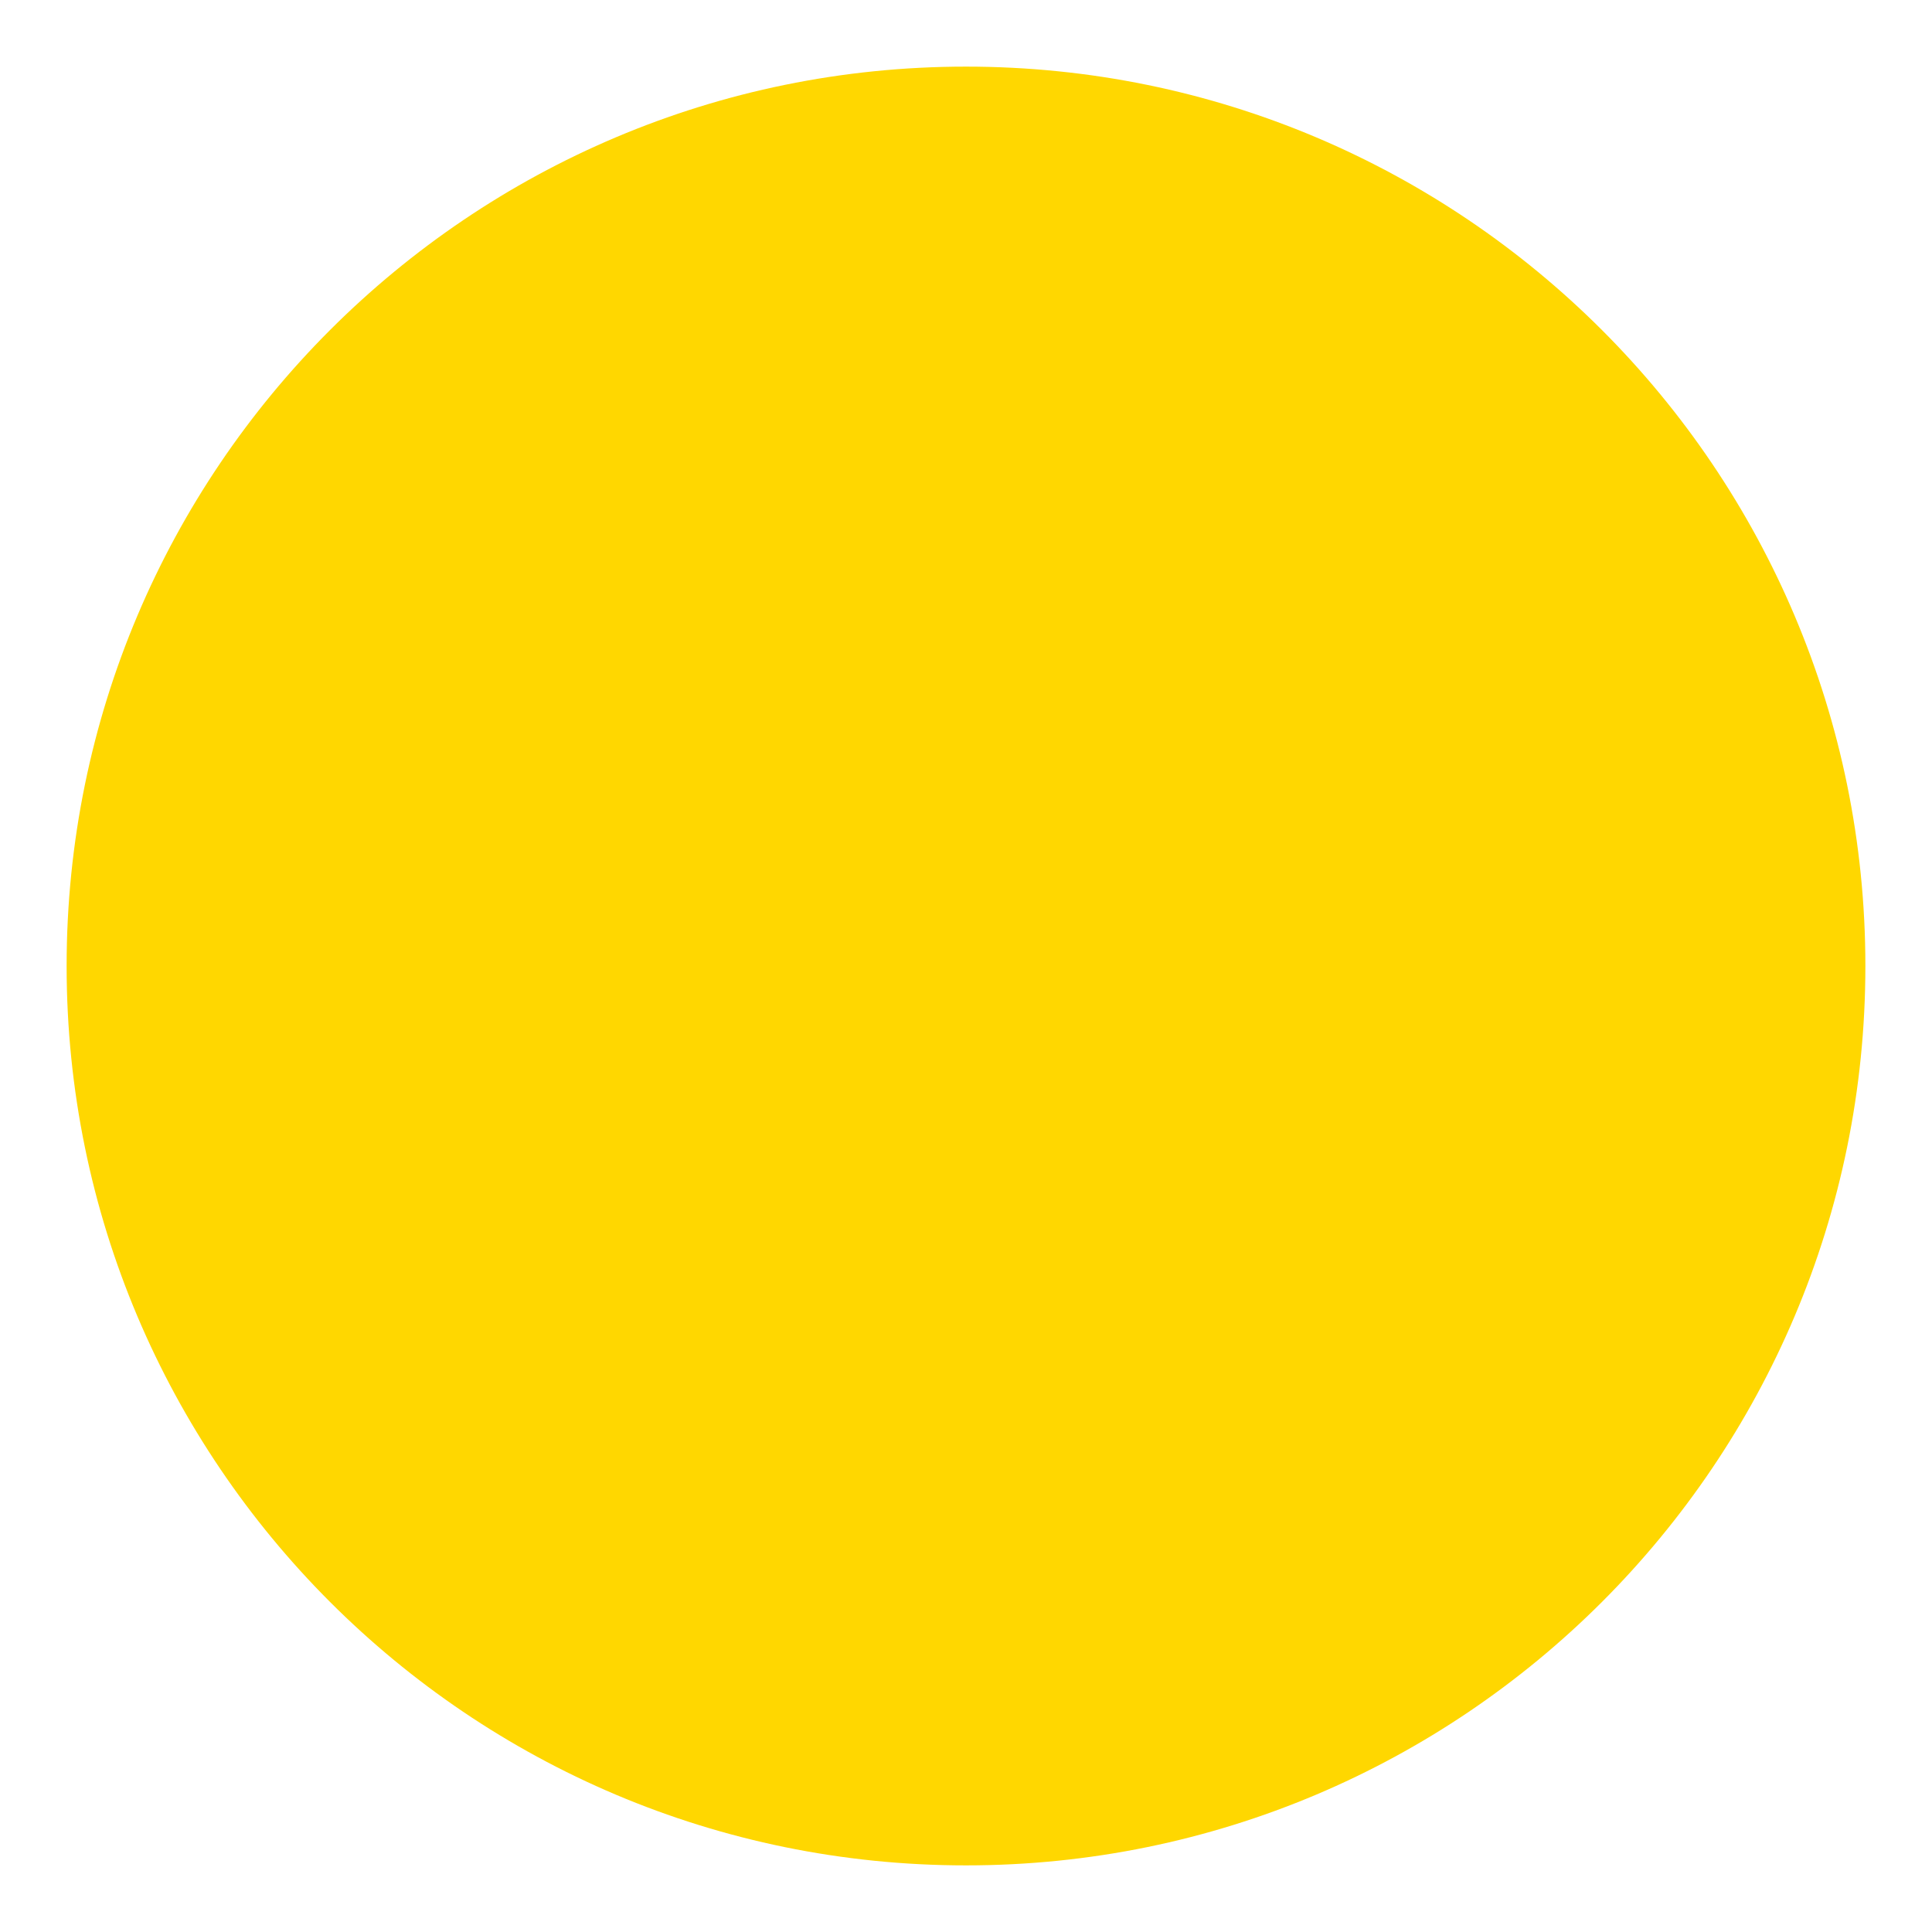
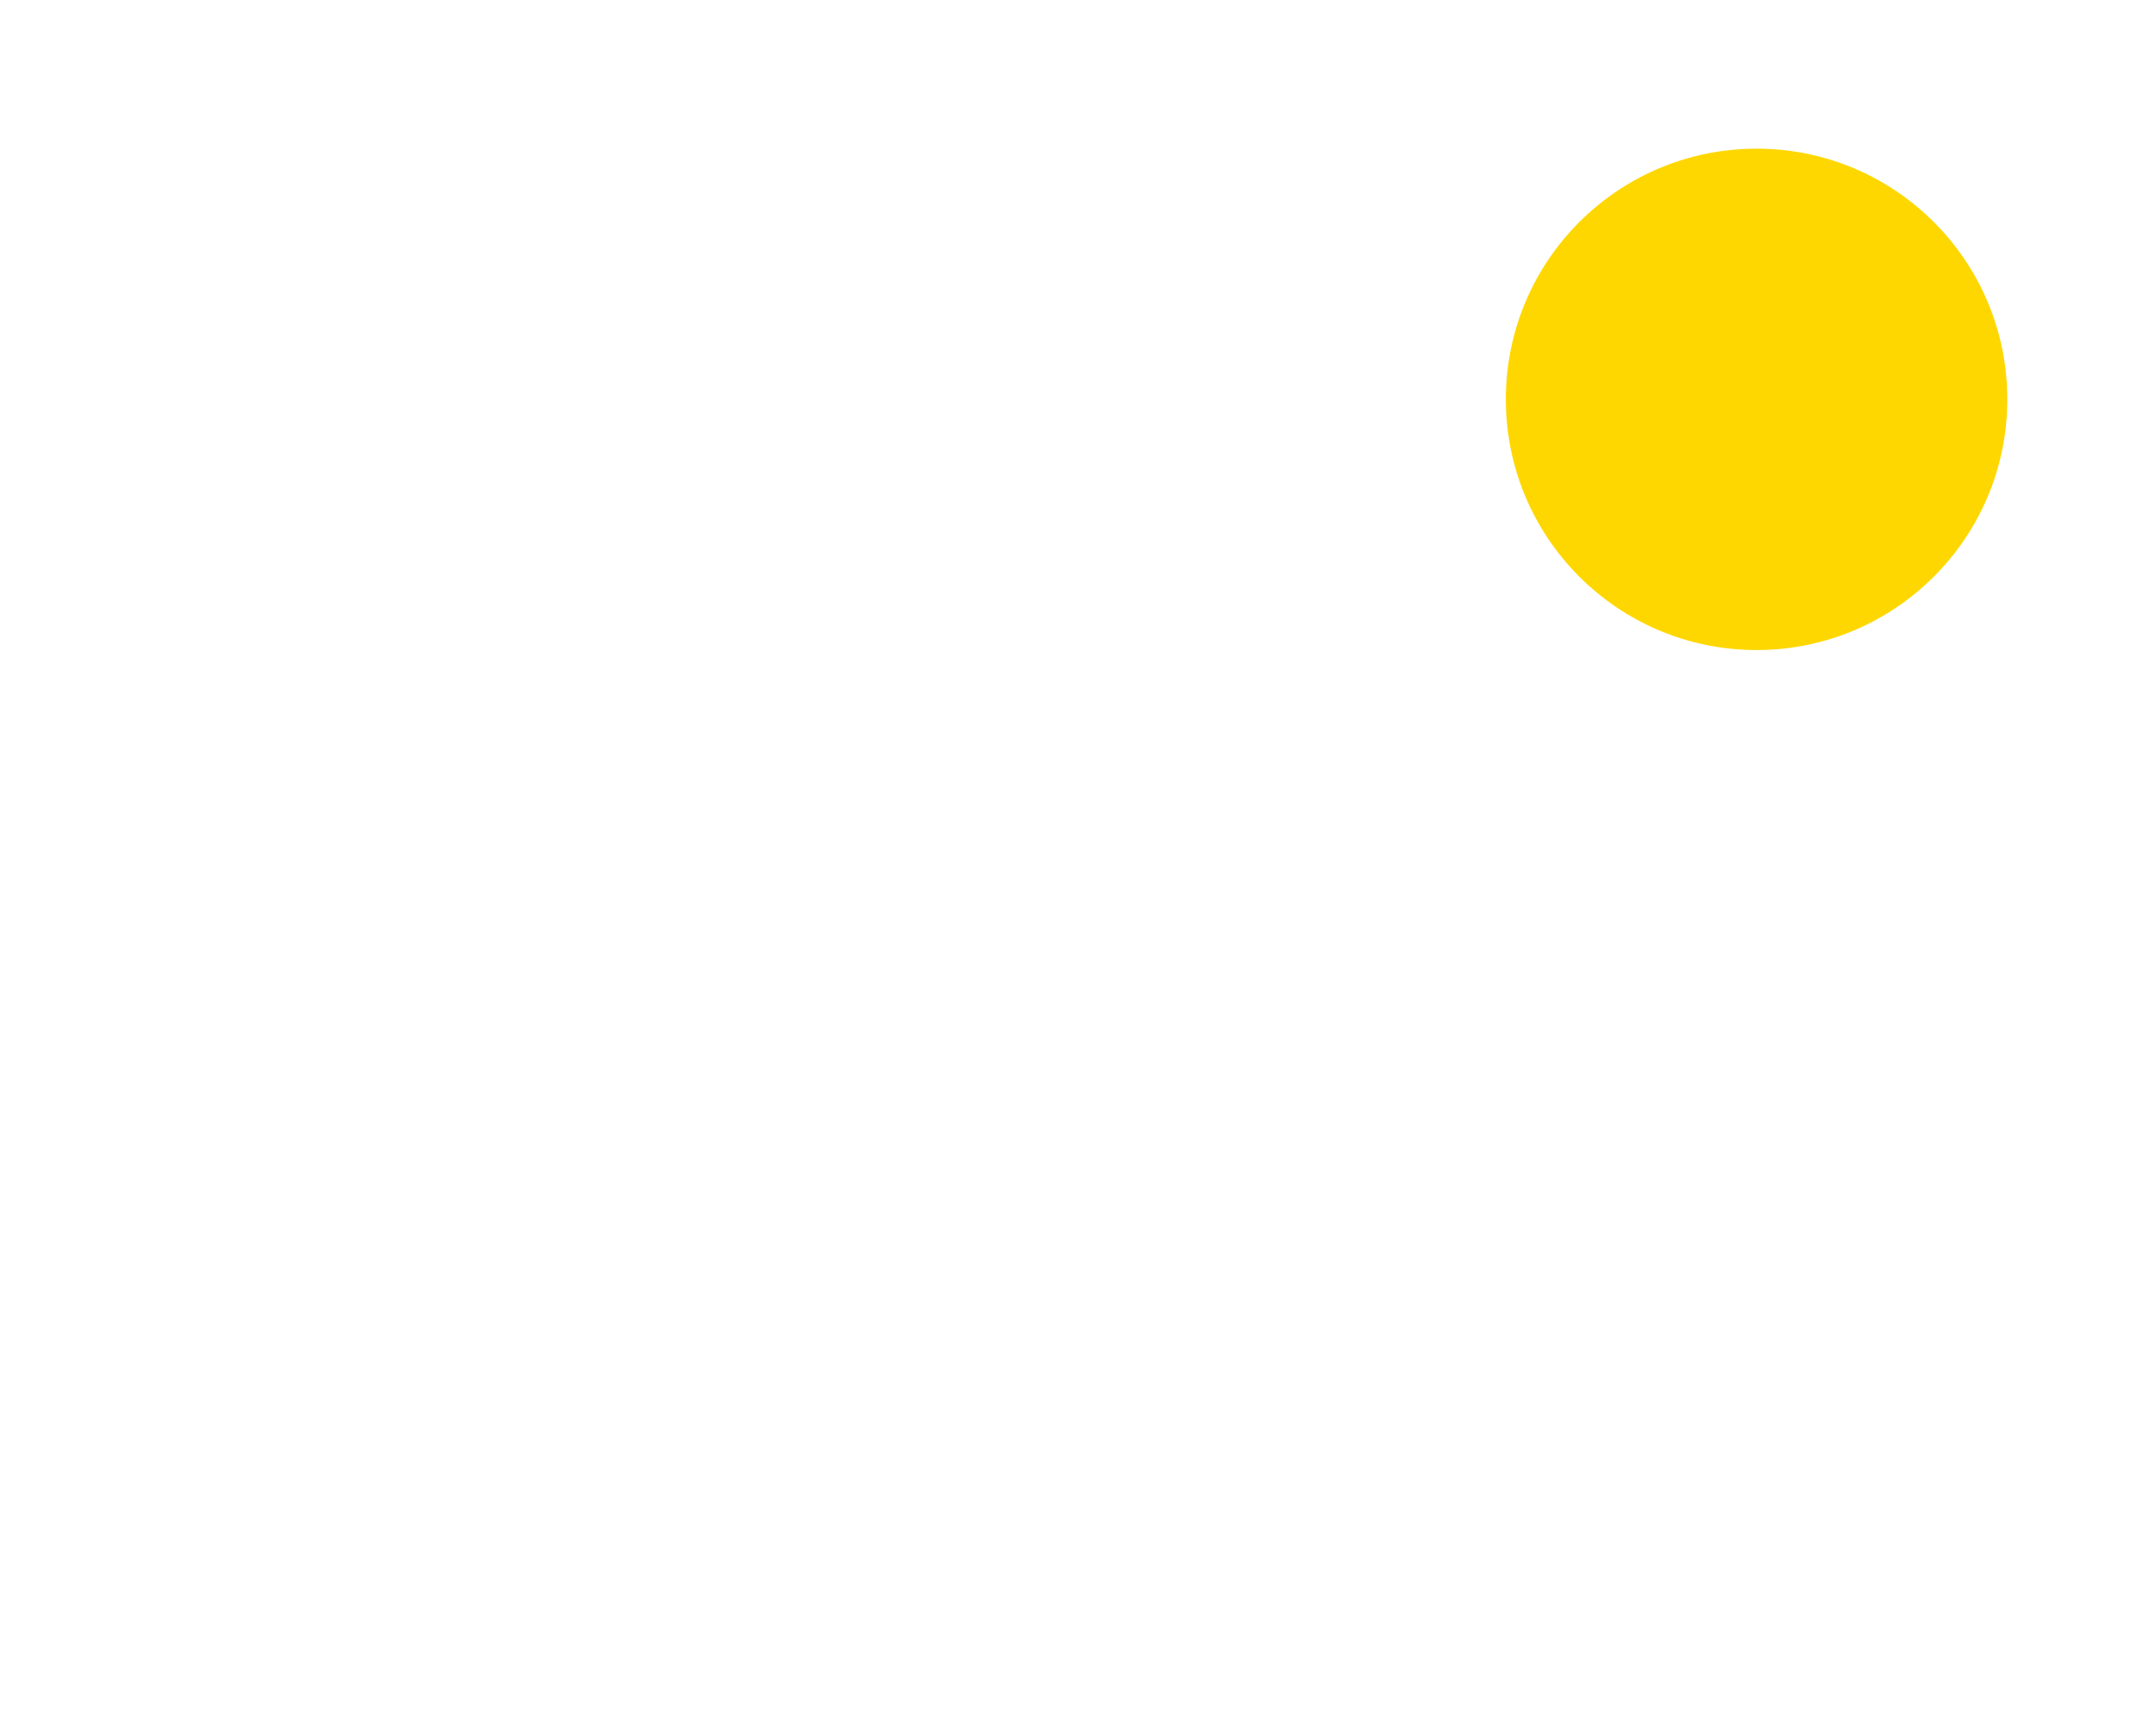
- <svg xmlns="http://www.w3.org/2000/svg" width="200" height="200" viewBox="111 11 58 58" version="1.1">
+ <svg xmlns="http://www.w3.org/2000/svg" width="232.167" height="186.715" viewBox="-49.155 -3.011 232.167 186.715" version="1.1">
  <circle cx="160" cy="30" r="18" fill="gold" transform="matrix(1.5 0 0 1.5 -100 -5)" />
</svg>
